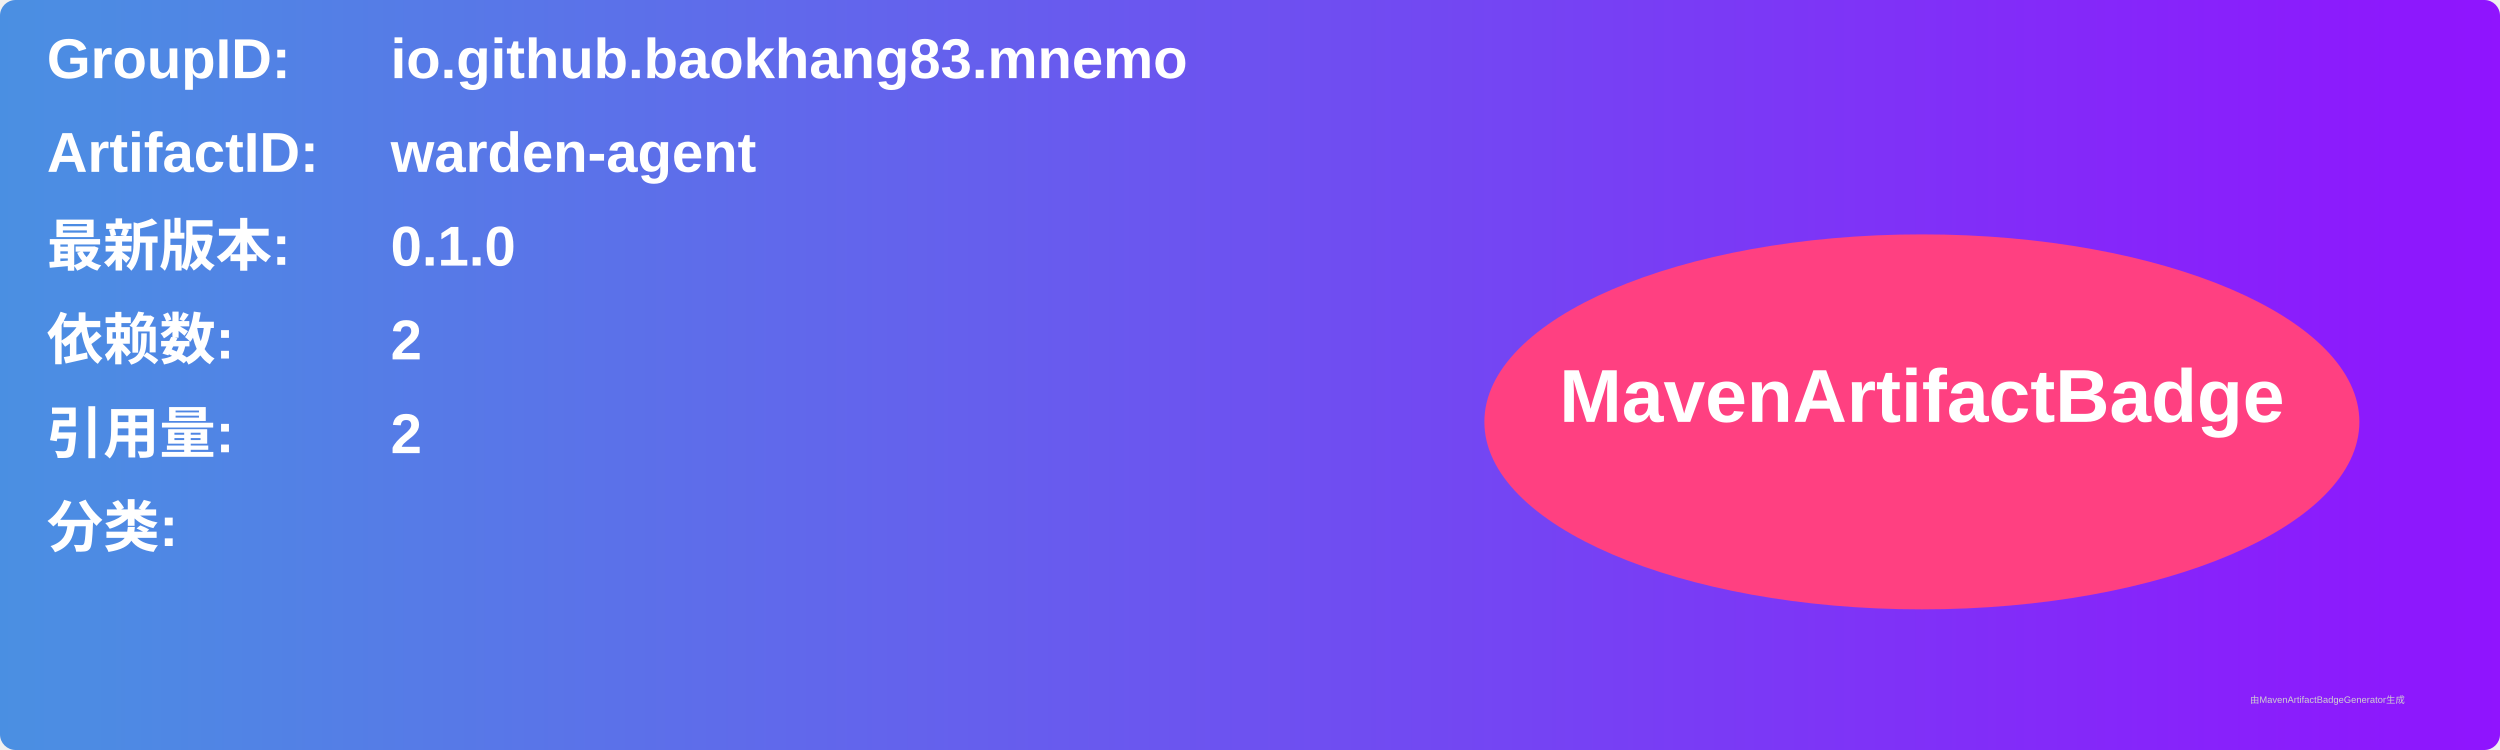
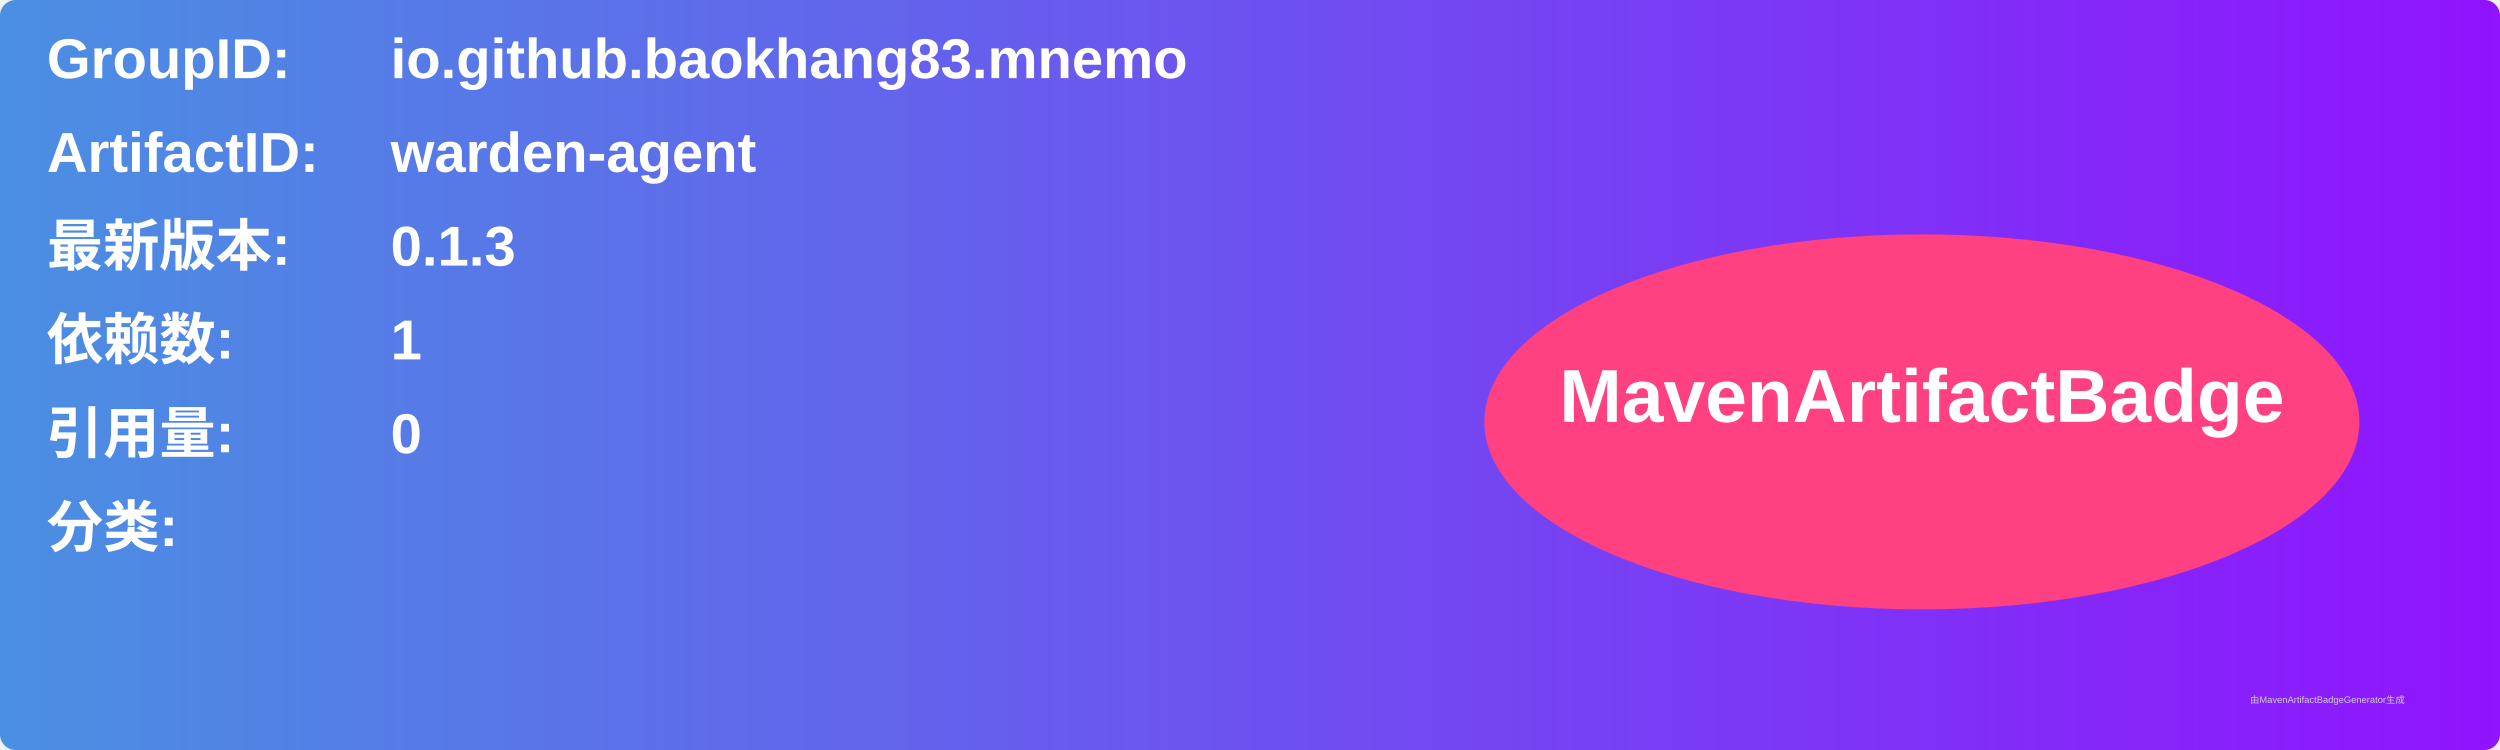
<svg xmlns="http://www.w3.org/2000/svg" width="800" height="240" viewBox="0 0 800 240">
  <linearGradient id="grad" x1="0%" y1="0%" x2="100%" y2="0%">
    <stop offset="0%" stop-color="#4a90e2" />
    <stop offset="100%" stop-color="#9013fe" />
  </linearGradient>
  <rect width="100%" height="100%" rx="5" ry="5" fill="url(#grad)" />
  <g transform="translate(15, 15)">
    <text x="0" y="10" font-family="Arial" font-size="18" fill="white" font-weight="bold" width="260">GroupID:</text>
    <text x="110" y="10" font-family="Arial" font-size="18" fill="white" font-weight="bold" width="460">io.github.baokhang83.mnemo</text>
    <text x="0" y="40" font-family="Arial" font-size="18" fill="white" font-weight="bold" width="260">ArtifactID:</text>
    <text x="110" y="40" font-family="Arial" font-size="18" fill="white" font-weight="bold" width="460">warden-agent</text>
    <text x="0" y="70" font-family="Arial" font-size="18" fill="white" font-weight="bold">最新版本:</text>
    <text x="110" y="70" font-family="Arial" font-size="18" fill="white" font-weight="bold">
-       <tspan font-weight="bold">0.1.0</tspan>
+       <tspan font-weight="bold">0.1.3</tspan>
    </text>
    <text x="0" y="100" font-family="Arial" font-size="18" fill="white" font-weight="bold">依赖数: </text>
    <text x="110" y="100" font-family="Arial" font-size="18" fill="white">
-       <tspan font-weight="bold">2</tspan>
+       <tspan font-weight="bold">1</tspan>
    </text>
    <text x="0" y="130" font-family="Arial" font-size="18" fill="white" font-weight="bold">引用量: </text>
    <text x="110" y="130" font-family="Arial" font-size="18" fill="white">
-       <tspan font-weight="bold">2</tspan>
+       <tspan font-weight="bold">0</tspan>
    </text>
    <text x="0" y="160" font-family="Arial" font-size="18" fill="white" font-weight="bold">分类:</text>
    <text x="10" y="190" font-family="Arial" font-size="10" fill="white">
      <tspan font-weight="bold" />
    </text>
    <ellipse cx="600" cy="120" rx="140" ry="60" fill="#ff4081" />
    <text x="600" y="120" text-anchor="middle" font-family="Arial" font-size="24" fill="white" font-weight="bold">MavenArtifactBadge</text>
  </g>
  <text x="720" y="225" font-family="Arial" font-size="3" fill="#d0d0d0">由MavenArtifactBadgeGenerator生成</text>
</svg>
